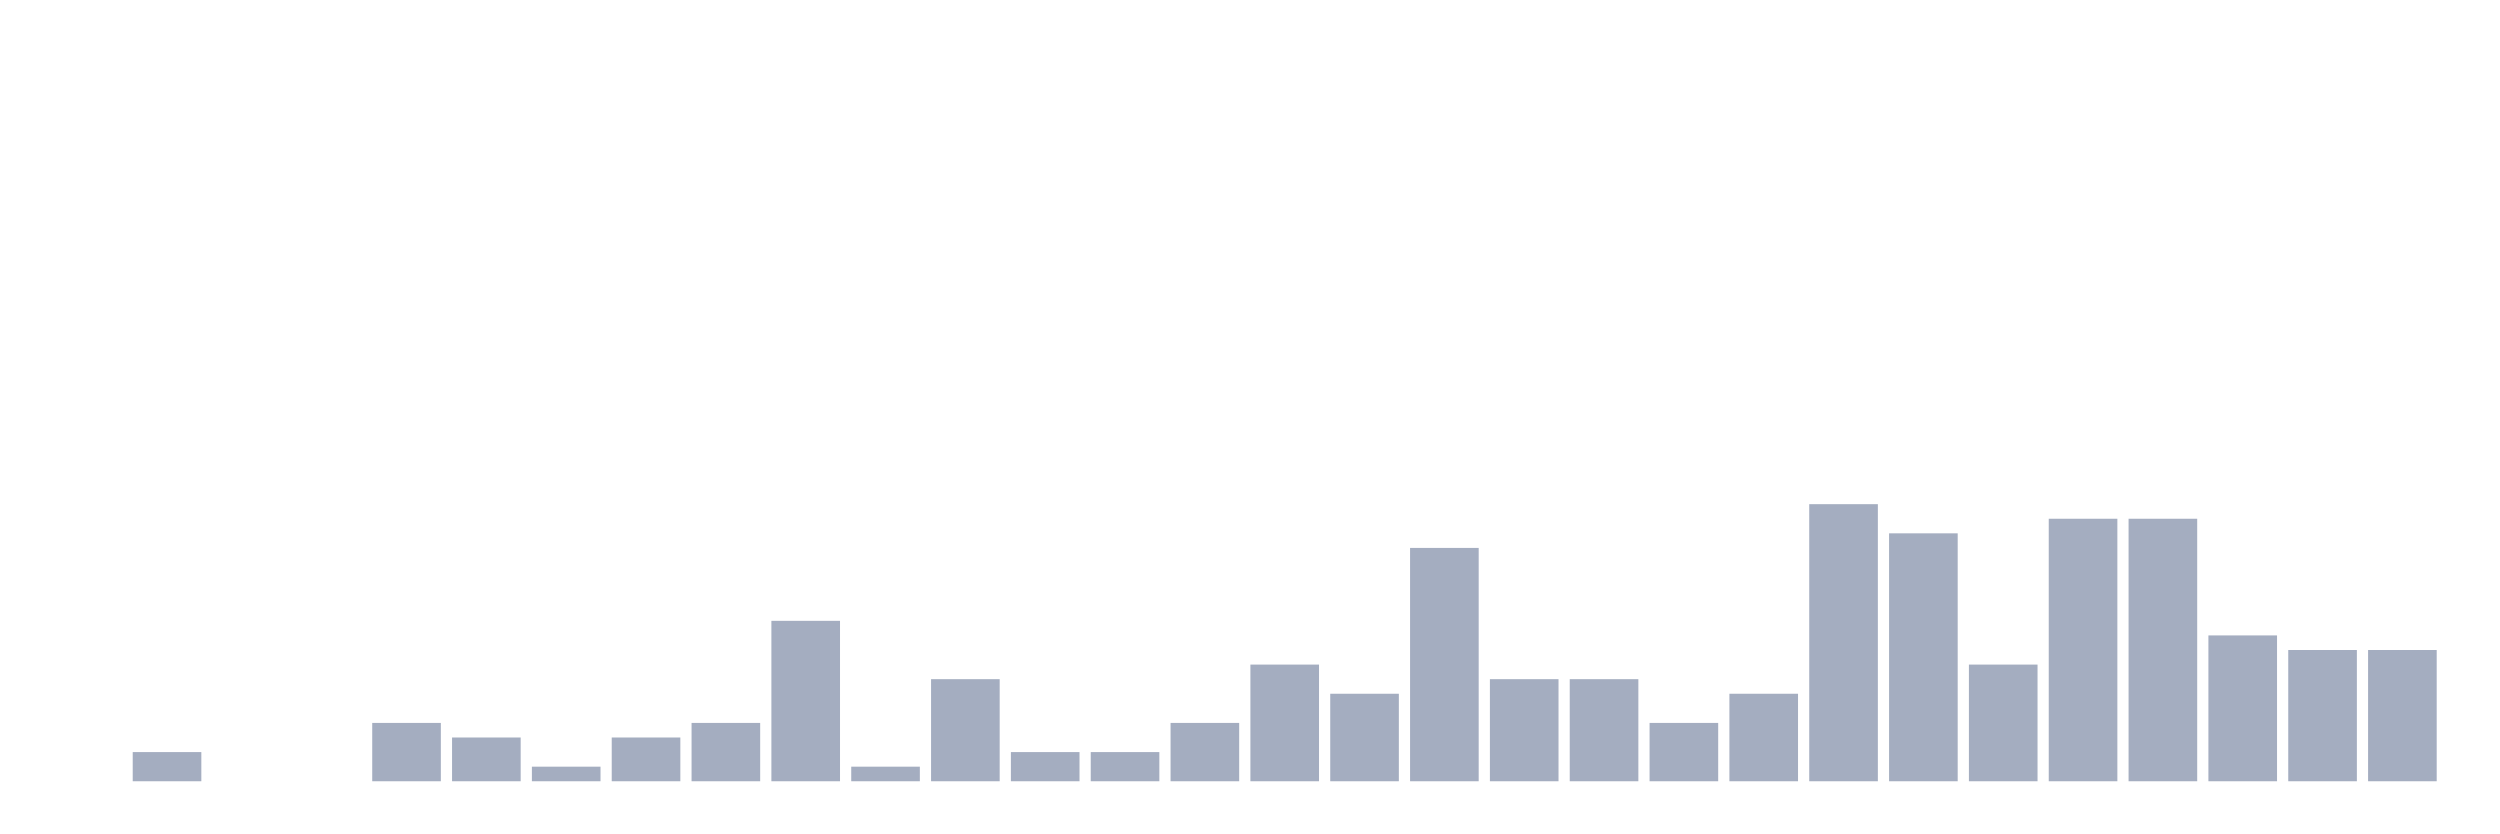
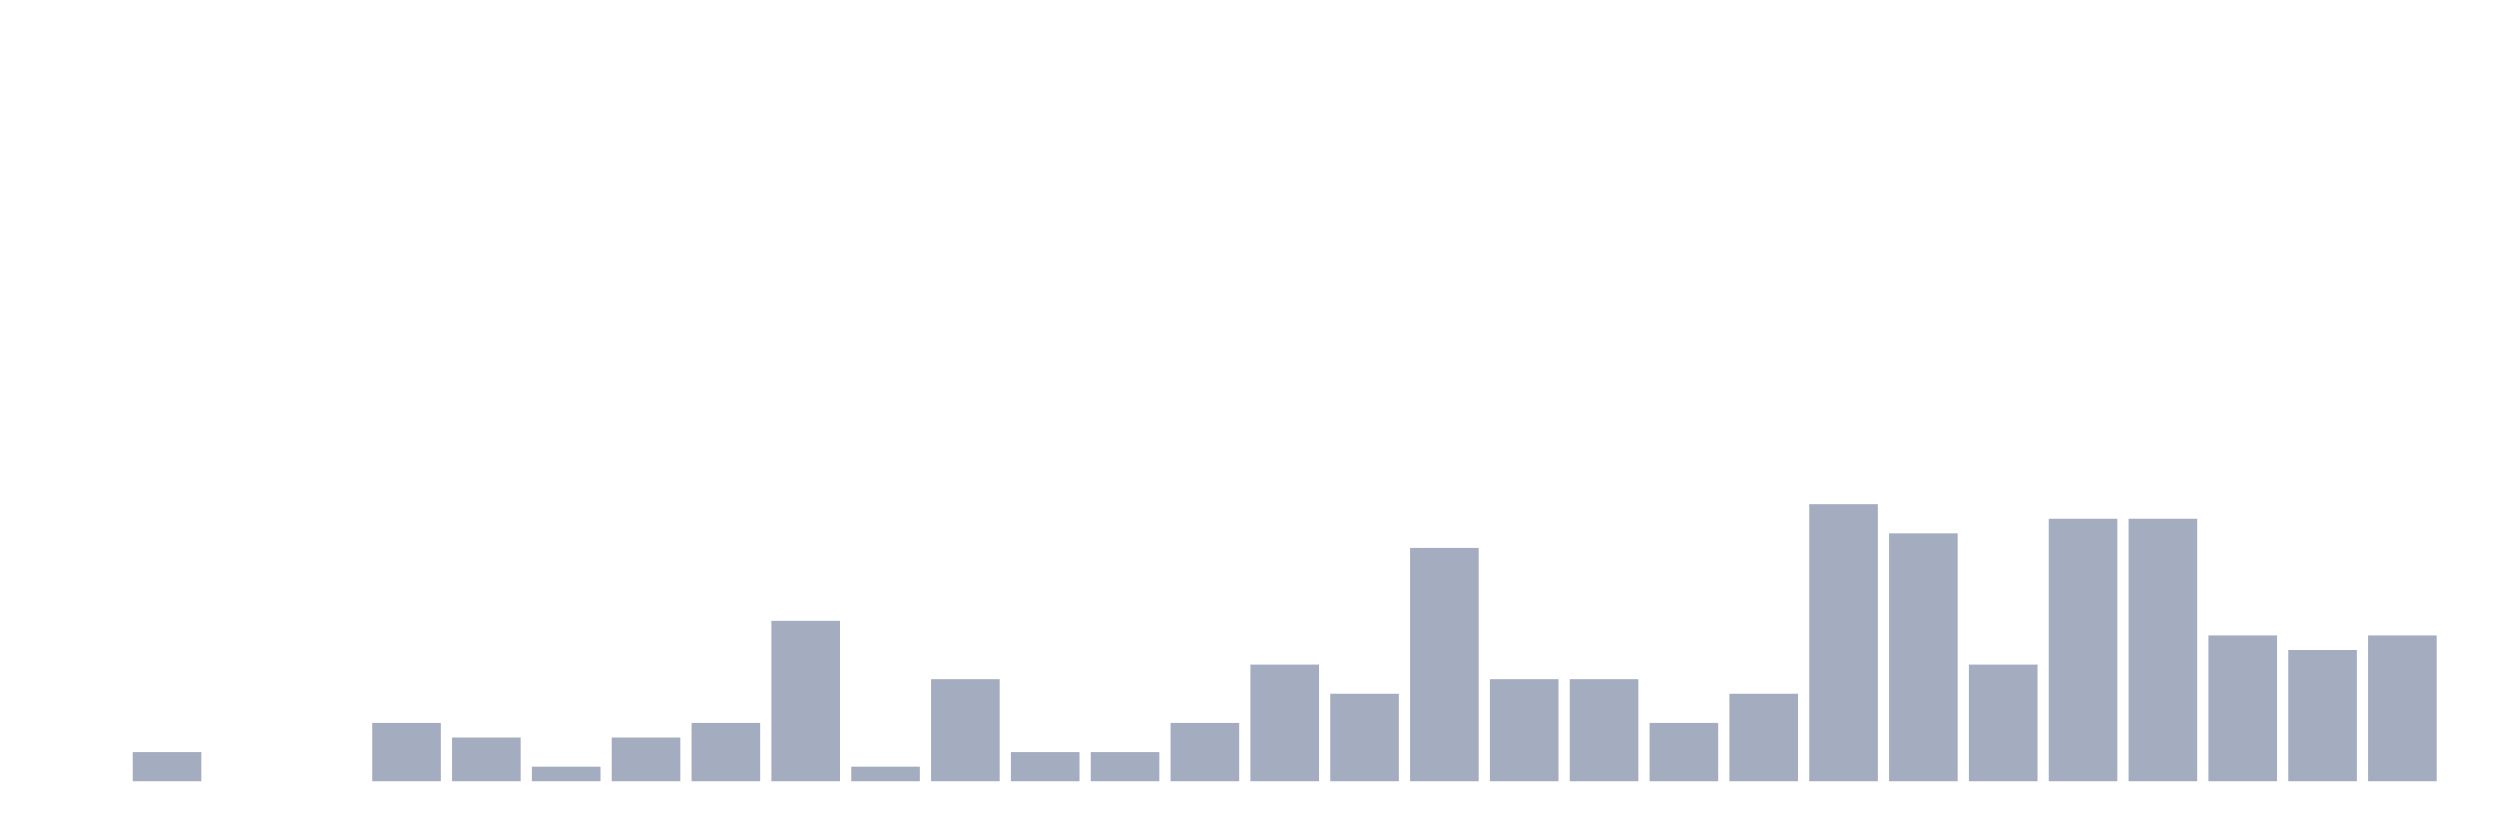
<svg xmlns="http://www.w3.org/2000/svg" viewBox="0 0 480 160">
  <g transform="translate(10,10)">
    <rect class="bar" x="0.153" width="13.175" y="140" height="0" fill="rgb(164,173,192)" />
    <rect class="bar" x="15.482" width="13.175" y="134.4" height="5.6" fill="rgb(164,173,192)" />
    <rect class="bar" x="30.81" width="13.175" y="140" height="0" fill="rgb(164,173,192)" />
    <rect class="bar" x="46.138" width="13.175" y="140" height="0" fill="rgb(164,173,192)" />
    <rect class="bar" x="61.466" width="13.175" y="128.8" height="11.2" fill="rgb(164,173,192)" />
    <rect class="bar" x="76.794" width="13.175" y="131.6" height="8.4" fill="rgb(164,173,192)" />
    <rect class="bar" x="92.123" width="13.175" y="137.2" height="2.8" fill="rgb(164,173,192)" />
    <rect class="bar" x="107.451" width="13.175" y="131.6" height="8.4" fill="rgb(164,173,192)" />
    <rect class="bar" x="122.779" width="13.175" y="128.8" height="11.2" fill="rgb(164,173,192)" />
    <rect class="bar" x="138.107" width="13.175" y="109.2" height="30.8" fill="rgb(164,173,192)" />
    <rect class="bar" x="153.436" width="13.175" y="137.2" height="2.8" fill="rgb(164,173,192)" />
    <rect class="bar" x="168.764" width="13.175" y="120.4" height="19.6" fill="rgb(164,173,192)" />
    <rect class="bar" x="184.092" width="13.175" y="134.4" height="5.6" fill="rgb(164,173,192)" />
    <rect class="bar" x="199.42" width="13.175" y="134.4" height="5.6" fill="rgb(164,173,192)" />
    <rect class="bar" x="214.748" width="13.175" y="128.8" height="11.2" fill="rgb(164,173,192)" />
    <rect class="bar" x="230.077" width="13.175" y="117.6" height="22.4" fill="rgb(164,173,192)" />
    <rect class="bar" x="245.405" width="13.175" y="123.2" height="16.8" fill="rgb(164,173,192)" />
    <rect class="bar" x="260.733" width="13.175" y="95.2" height="44.8" fill="rgb(164,173,192)" />
    <rect class="bar" x="276.061" width="13.175" y="120.4" height="19.6" fill="rgb(164,173,192)" />
    <rect class="bar" x="291.39" width="13.175" y="120.4" height="19.6" fill="rgb(164,173,192)" />
    <rect class="bar" x="306.718" width="13.175" y="128.8" height="11.2" fill="rgb(164,173,192)" />
    <rect class="bar" x="322.046" width="13.175" y="123.2" height="16.8" fill="rgb(164,173,192)" />
    <rect class="bar" x="337.374" width="13.175" y="86.8" height="53.2" fill="rgb(164,173,192)" />
    <rect class="bar" x="352.702" width="13.175" y="92.4" height="47.6" fill="rgb(164,173,192)" />
    <rect class="bar" x="368.031" width="13.175" y="117.6" height="22.4" fill="rgb(164,173,192)" />
    <rect class="bar" x="383.359" width="13.175" y="89.6" height="50.4" fill="rgb(164,173,192)" />
    <rect class="bar" x="398.687" width="13.175" y="89.6" height="50.4" fill="rgb(164,173,192)" />
    <rect class="bar" x="414.015" width="13.175" y="112" height="28" fill="rgb(164,173,192)" />
    <rect class="bar" x="429.344" width="13.175" y="114.8" height="25.2" fill="rgb(164,173,192)" />
-     <rect class="bar" x="444.672" width="13.175" y="114.8" height="25.2" fill="rgb(164,173,192)" />
+     <rect class="bar" x="444.672" width="13.175" y="112" height="28" fill="rgb(164,173,192)" />
  </g>
</svg>
